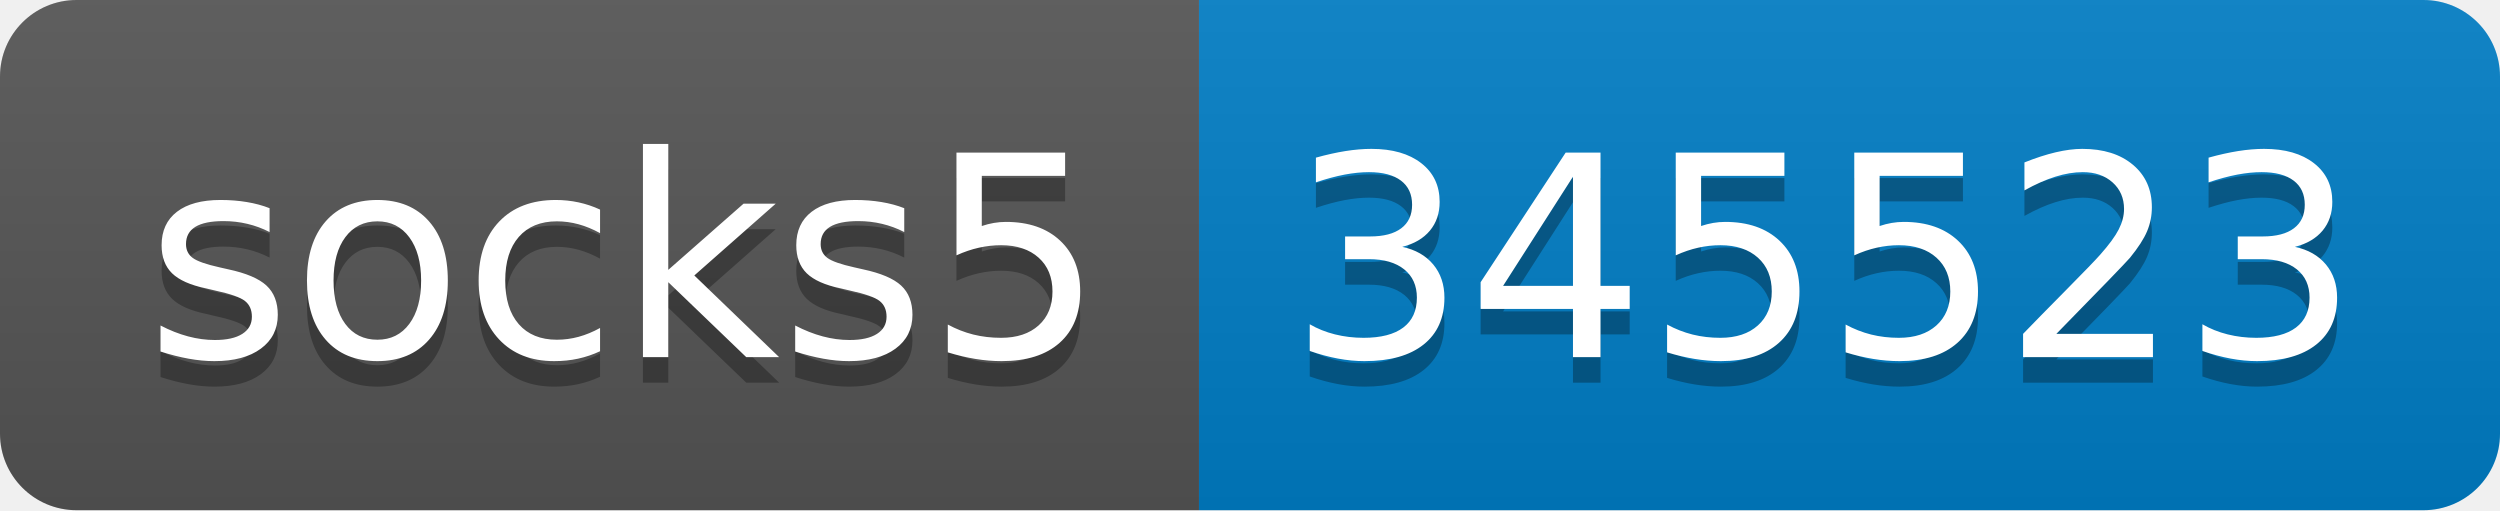
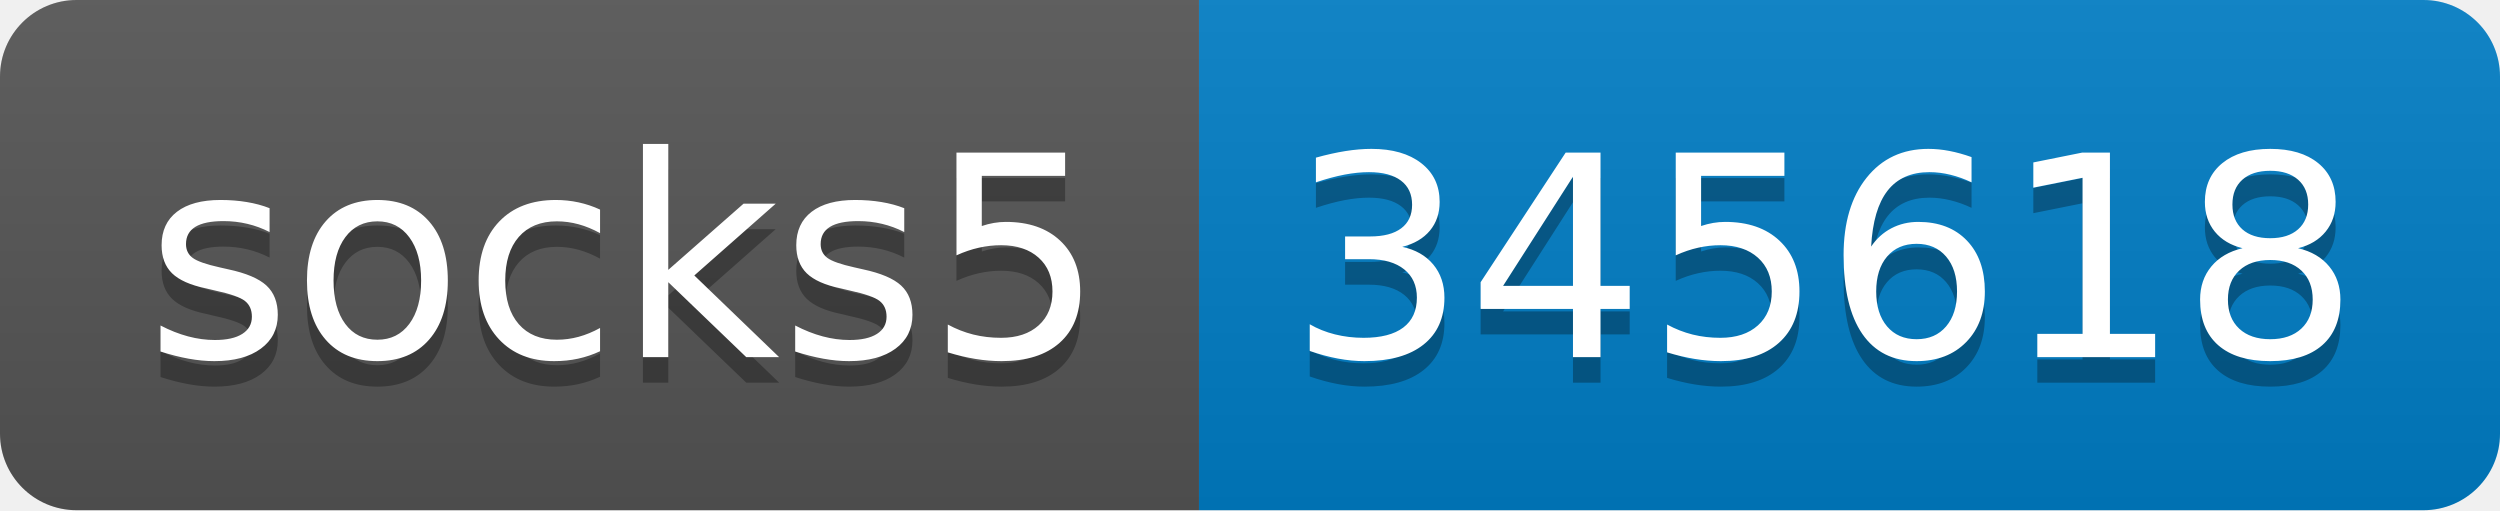
- <svg xmlns="http://www.w3.org/2000/svg" width="98" height="20" role="img" aria-label="socks5: 345523">
+ <svg xmlns="http://www.w3.org/2000/svg" width="98" height="20" role="img" aria-label="socks5: 345618">
  <linearGradient id="s" x2="0" y2="100%">
    <stop offset="0" stop-color="#bbb" stop-opacity=".1" />
    <stop offset="1" stop-opacity=".1" />
  </linearGradient>
  <clipPath id="r">
    <rect width="98" height="20" rx="3" fill="#fff" />
  </clipPath>
  <g clip-path="url(#r)">
    <rect width="47" height="20" fill="#555" />
    <rect x="47" width="51" height="20" fill="#007ec6" />
    <rect width="98" height="20" fill="url(#s)" />
  </g>
  <g fill="#fff" text-anchor="middle" font-family="Verdana,Geneva,DejaVu Sans,sans-serif" text-rendering="geometricPrecision" font-size="110">
    <text aria-hidden="true" x="245" y="150" fill="#010101" fill-opacity=".3" transform="scale(.1)" textLength="370">socks5</text>
    <text x="245" y="140" transform="scale(.1)" fill="#fff" textLength="370">socks5</text>
-     <text aria-hidden="true" x="715" y="150" fill="#010101" fill-opacity=".3" transform="scale(.1)" textLength="410">345523</text>
-     <text x="715" y="140" transform="scale(.1)" fill="#fff" textLength="410">345523</text>
+     <text aria-hidden="true" x="715" y="150" fill="#010101" fill-opacity=".3" transform="scale(.1)" textLength="410">345618</text>
+     <text x="715" y="140" transform="scale(.1)" fill="#fff" textLength="410">345618</text>
  </g>
</svg>
